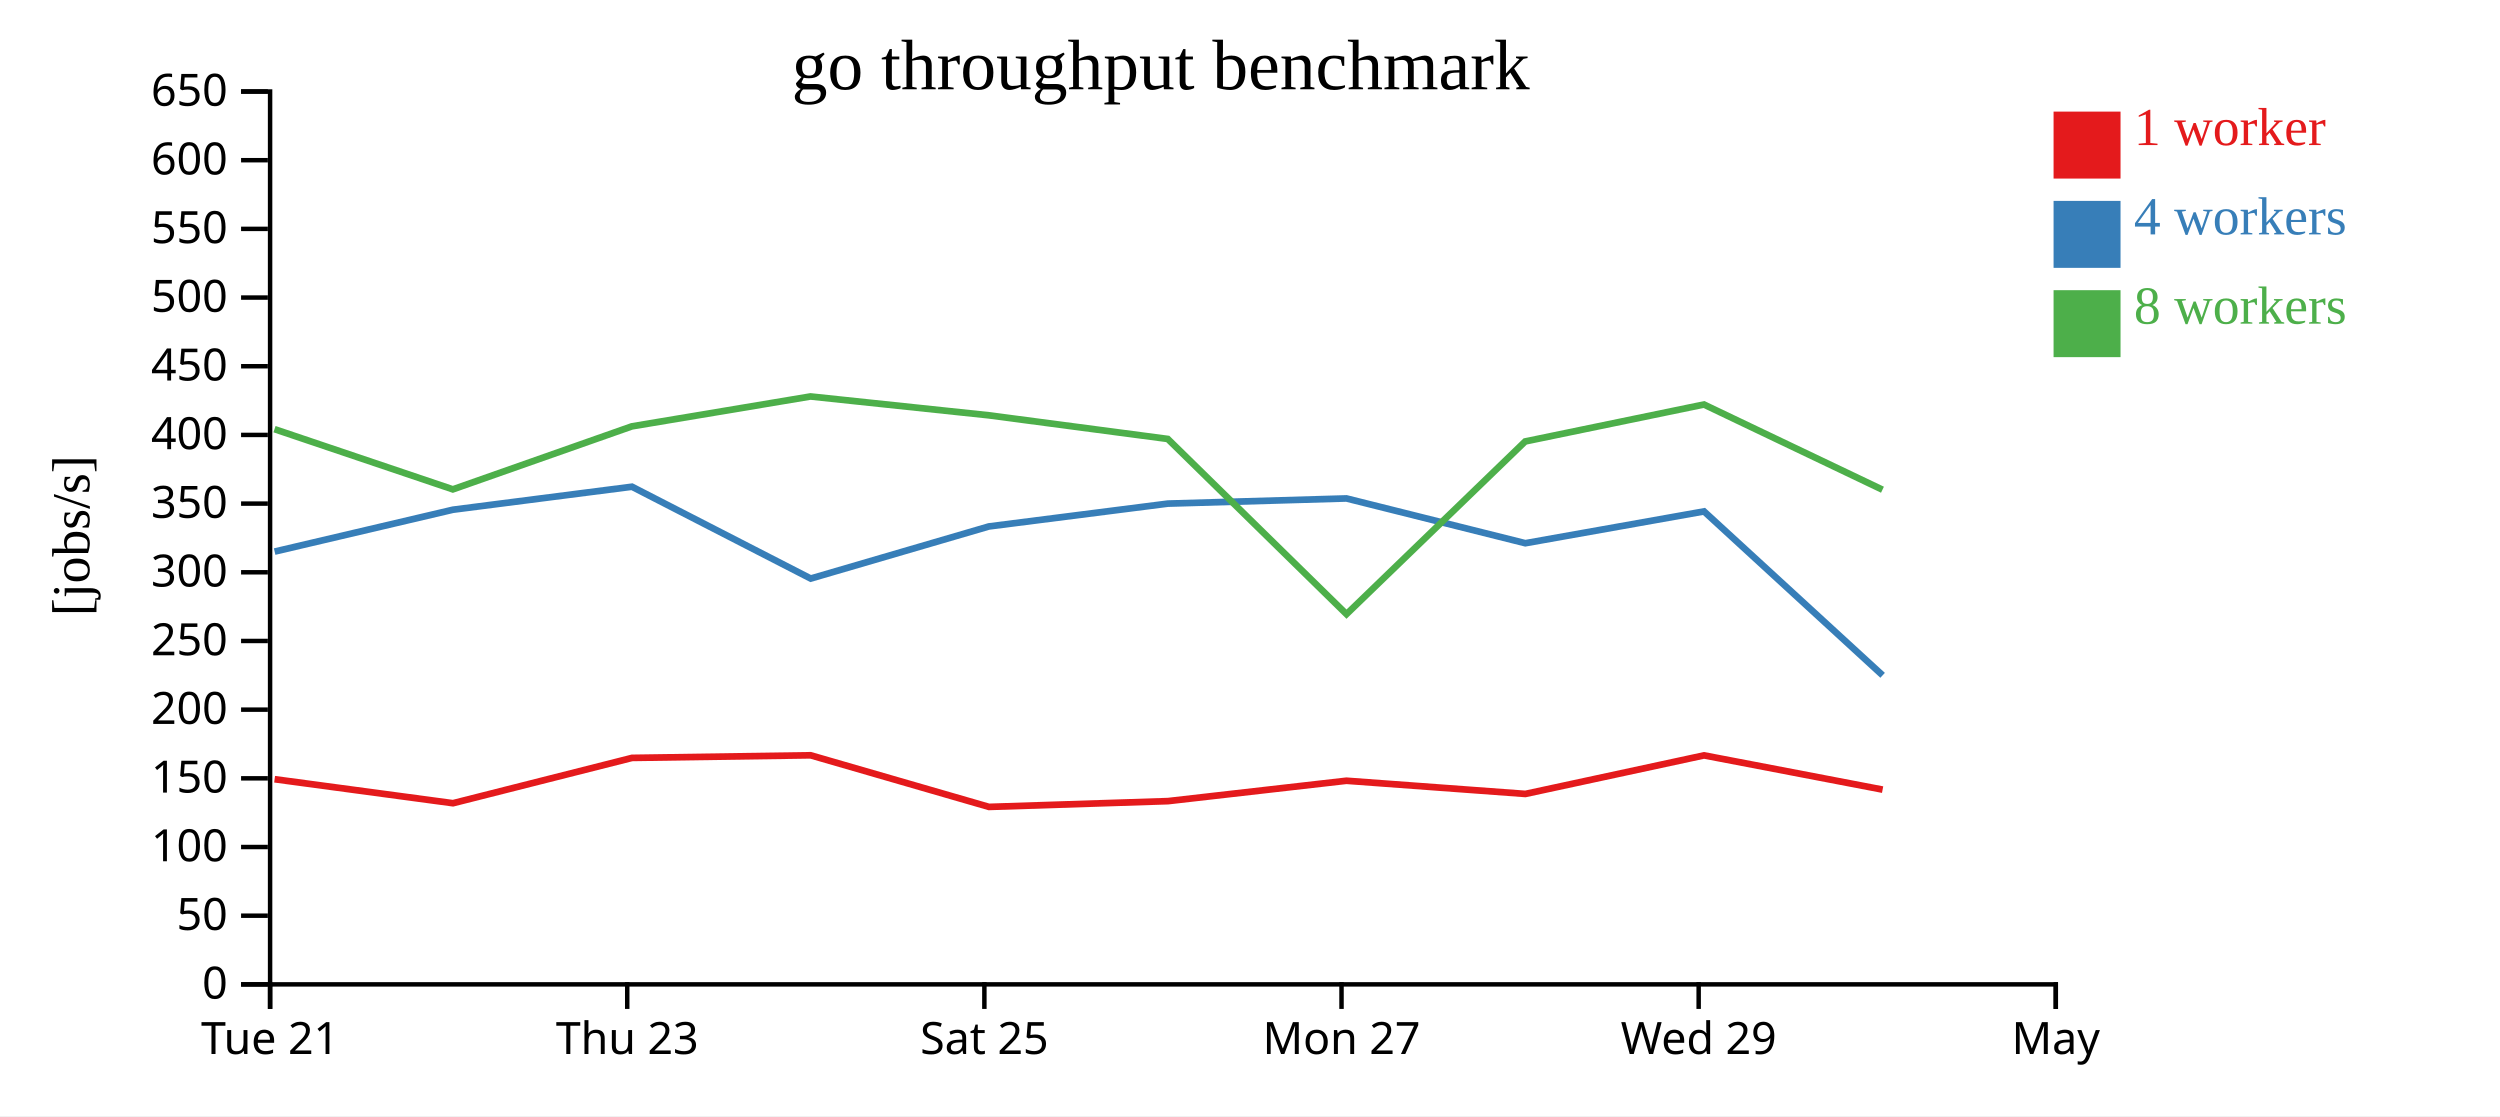
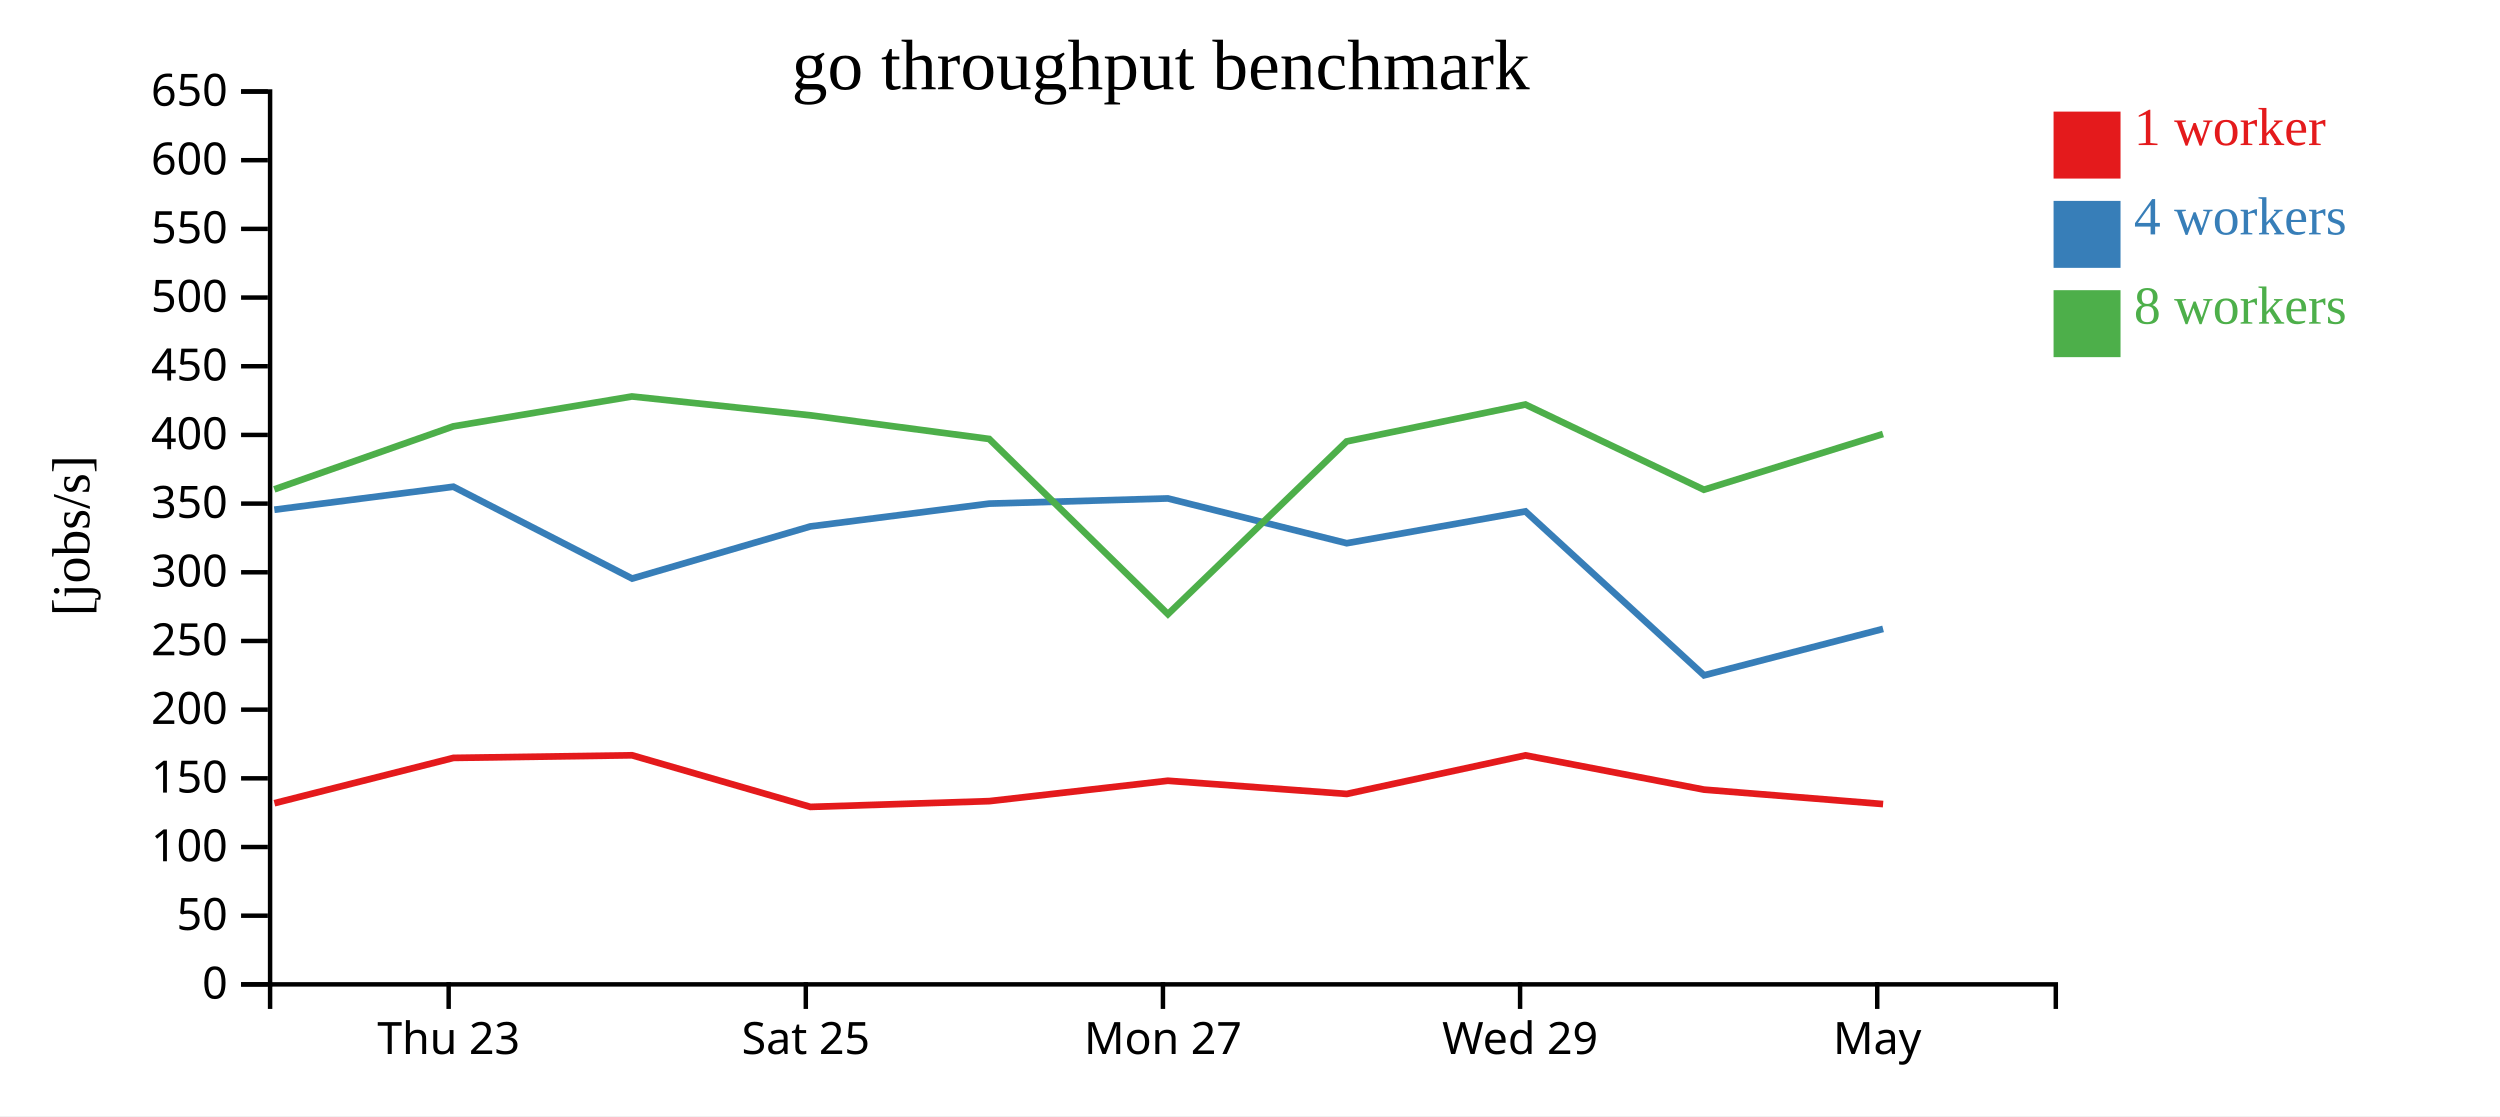
<svg xmlns="http://www.w3.org/2000/svg" width="560" height="250">
  <rect width="100%" height="100%" fill="white" />
  <g transform="translate(60,20)">
    <g transform="translate(0,200)" fill="none" font-size="10" font-family="sans-serif" text-anchor="middle">
      <path class="domain" stroke="currentColor" d="M0.5,6V0.5H400.5V6" />
-       <g class="tick" opacity="1" transform="translate(0.5,0)">
-         <line stroke="currentColor" y2="6" />
-         <text fill="currentColor" y="9" dy="0.71em">Tue 21</text>
-       </g>
-       <g class="tick" opacity="1" transform="translate(80.5,0)">
+       <g class="tick" opacity="1" transform="translate(40.5,0)">
        <line stroke="currentColor" y2="6" />
        <text fill="currentColor" y="9" dy="0.71em">Thu 23</text>
      </g>
-       <g class="tick" opacity="1" transform="translate(160.5,0)">
+       <g class="tick" opacity="1" transform="translate(120.5,0)">
        <line stroke="currentColor" y2="6" />
        <text fill="currentColor" y="9" dy="0.71em">Sat 25</text>
      </g>
-       <g class="tick" opacity="1" transform="translate(240.5,0)">
+       <g class="tick" opacity="1" transform="translate(200.5,0)">
        <line stroke="currentColor" y2="6" />
        <text fill="currentColor" y="9" dy="0.71em">Mon 27</text>
      </g>
-       <g class="tick" opacity="1" transform="translate(320.5,0)">
+       <g class="tick" opacity="1" transform="translate(280.5,0)">
        <line stroke="currentColor" y2="6" />
        <text fill="currentColor" y="9" dy="0.71em">Wed 29</text>
      </g>
-       <g class="tick" opacity="1" transform="translate(400.5,0)">
+       <g class="tick" opacity="1" transform="translate(360.5,0)">
        <line stroke="currentColor" y2="6" />
        <text fill="currentColor" y="9" dy="0.71em">May</text>
      </g>
    </g>
    <g fill="none" font-size="10" font-family="sans-serif" text-anchor="end">
      <path class="domain" stroke="currentColor" d="M-6,200.5H0.5V0.5H-6" />
      <g class="tick" opacity="1" transform="translate(0,200.5)">
        <line stroke="currentColor" x2="-6" />
        <text fill="currentColor" x="-9" dy="0.32em">0</text>
      </g>
      <g class="tick" opacity="1" transform="translate(0,185.1154)">
        <line stroke="currentColor" x2="-6" />
        <text fill="currentColor" x="-9" dy="0.32em">50</text>
      </g>
      <g class="tick" opacity="1" transform="translate(0,169.7308)">
        <line stroke="currentColor" x2="-6" />
        <text fill="currentColor" x="-9" dy="0.32em">100</text>
      </g>
      <g class="tick" opacity="1" transform="translate(0,154.3462)">
        <line stroke="currentColor" x2="-6" />
        <text fill="currentColor" x="-9" dy="0.32em">150</text>
      </g>
      <g class="tick" opacity="1" transform="translate(0,138.9615)">
        <line stroke="currentColor" x2="-6" />
        <text fill="currentColor" x="-9" dy="0.32em">200</text>
      </g>
      <g class="tick" opacity="1" transform="translate(0,123.5769)">
        <line stroke="currentColor" x2="-6" />
        <text fill="currentColor" x="-9" dy="0.32em">250</text>
      </g>
      <g class="tick" opacity="1" transform="translate(0,108.1923)">
        <line stroke="currentColor" x2="-6" />
        <text fill="currentColor" x="-9" dy="0.32em">300</text>
      </g>
      <g class="tick" opacity="1" transform="translate(0,92.80769)">
        <line stroke="currentColor" x2="-6" />
        <text fill="currentColor" x="-9" dy="0.32em">350</text>
      </g>
      <g class="tick" opacity="1" transform="translate(0,77.42308)">
        <line stroke="currentColor" x2="-6" />
        <text fill="currentColor" x="-9" dy="0.32em">400</text>
      </g>
      <g class="tick" opacity="1" transform="translate(0,62.03846)">
        <line stroke="currentColor" x2="-6" />
        <text fill="currentColor" x="-9" dy="0.32em">450</text>
      </g>
      <g class="tick" opacity="1" transform="translate(0,46.65385)">
        <line stroke="currentColor" x2="-6" />
        <text fill="currentColor" x="-9" dy="0.32em">500</text>
      </g>
      <g class="tick" opacity="1" transform="translate(0,31.26923)">
        <line stroke="currentColor" x2="-6" />
        <text fill="currentColor" x="-9" dy="0.32em">550</text>
      </g>
      <g class="tick" opacity="1" transform="translate(0,15.88462)">
        <line stroke="currentColor" x2="-6" />
        <text fill="currentColor" x="-9" dy="0.32em">600</text>
      </g>
      <g class="tick" opacity="1" transform="translate(0,0.5)">
        <line stroke="currentColor" x2="-6" />
        <text fill="currentColor" x="-9" dy="0.32em">650</text>
      </g>
    </g>
    <text text-anchor="middle" style="font-size: 12px" transform="rotate(-90)" y="-40" x="-100">[jobs/s]</text>
    <text text-anchor="middle" style="font-size: 16px" y="0" x="200">go throughput benchmark</text>
-     <path class="line" fill="none" stroke="#e41a1c" stroke-width="1.5" d="M1.509,154.544L41.466,159.92L81.567,149.769L121.578,149.184L161.526,160.746L201.635,159.453L241.603,154.887L281.681,157.839L321.702,149.205L361.705,156.876" />
-     <path class="line" fill="none" stroke="#377eb8" stroke-width="1.5" d="M1.518,103.555L41.449,94.179L81.561,89.027L121.6,109.595L161.51,97.924L201.602,92.809L241.604,91.651L281.672,101.68L321.702,94.554L361.707,131.27" />
-     <path class="line" fill="none" stroke="#4daf4a" stroke-width="1.5" d="M1.488,76.13L41.438,89.617L81.538,75.504L121.544,68.807L161.477,73.029L201.581,78.326L241.615,117.571L281.645,78.885L321.677,70.609L361.673,89.696" />
+     <path class="line" fill="none" stroke="#e41a1c" stroke-width="1.5" d="M1.466,159.92L41.567,149.769L81.578,149.184L121.526,160.746L161.635,159.453L201.603,154.887L241.681,157.839L281.702,149.205L321.705,156.876L361.816,160.112" />
+     <path class="line" fill="none" stroke="#377eb8" stroke-width="1.5" d="M1.449,94.179L41.561,89.027L81.6,109.595L121.51,97.924L161.602,92.809L201.604,91.651L241.672,101.68L281.702,94.554L321.707,131.27L361.816,120.871" />
+     <path class="line" fill="none" stroke="#4daf4a" stroke-width="1.5" d="M1.438,89.617L41.538,75.504L81.544,68.807L121.477,73.029L161.581,78.326L201.615,117.571L241.645,78.885L281.677,70.609L321.673,89.696L361.787,77.218" />
    <rect class="dot" x="400" y="5" width="15" height="15" style="fill: #e41a1c;" />
    <rect class="dot" x="400" y="25" width="15" height="15" style="fill: #377eb8;" />
    <rect class="dot" x="400" y="45" width="15" height="15" style="fill: #4daf4a;" />
    <text class="label" x="418" y="12.5" style="fill: #e41a1c; alignment-baseline: middle;" text-anchor="left">1 worker</text>
    <text class="label" x="418" y="32.5" style="fill: #377eb8; alignment-baseline: middle;" text-anchor="left">4 workers</text>
    <text class="label" x="418" y="52.5" style="fill: #4daf4a; alignment-baseline: middle;" text-anchor="left">8 workers</text>
  </g>
</svg>
